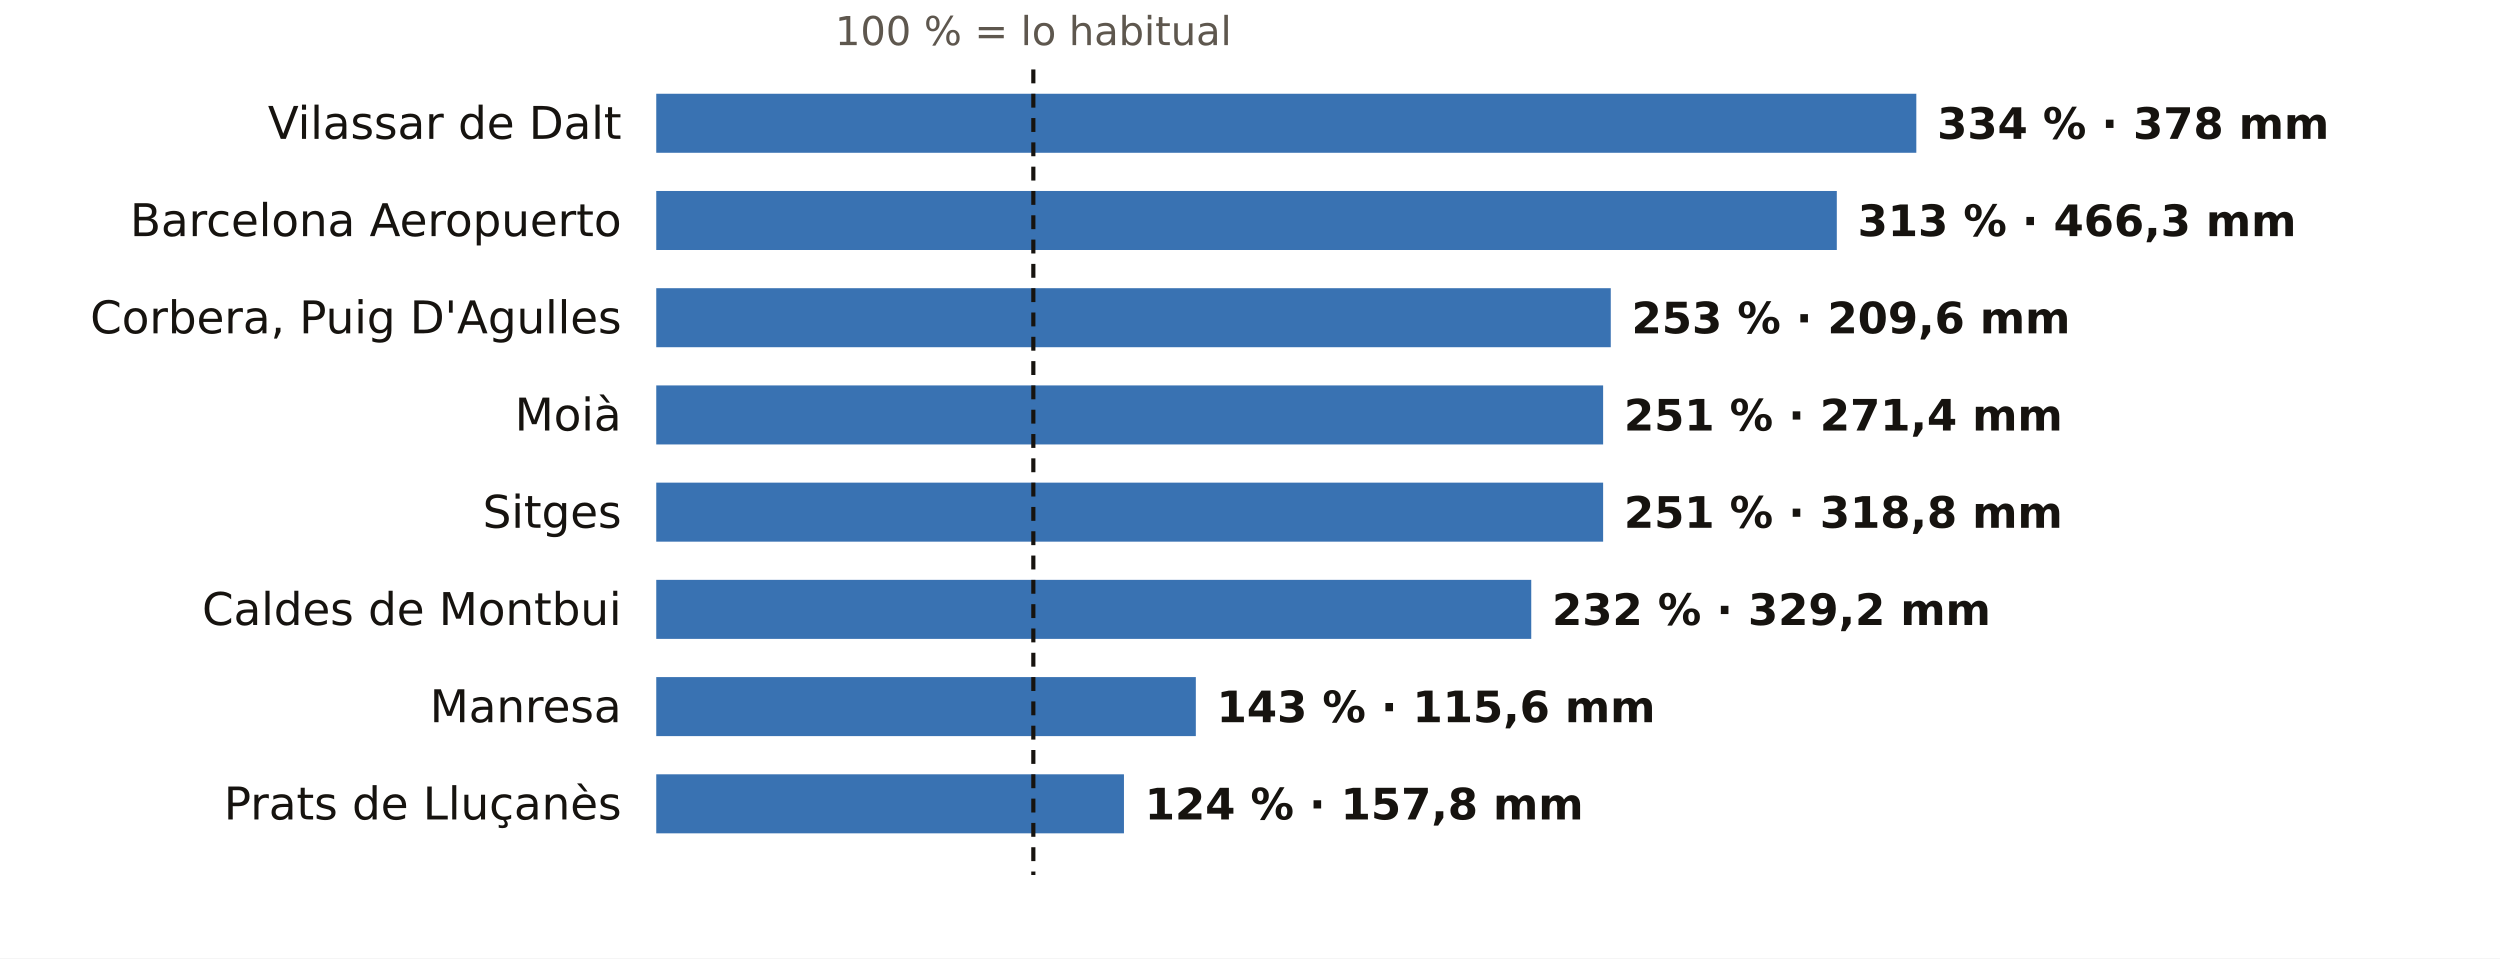
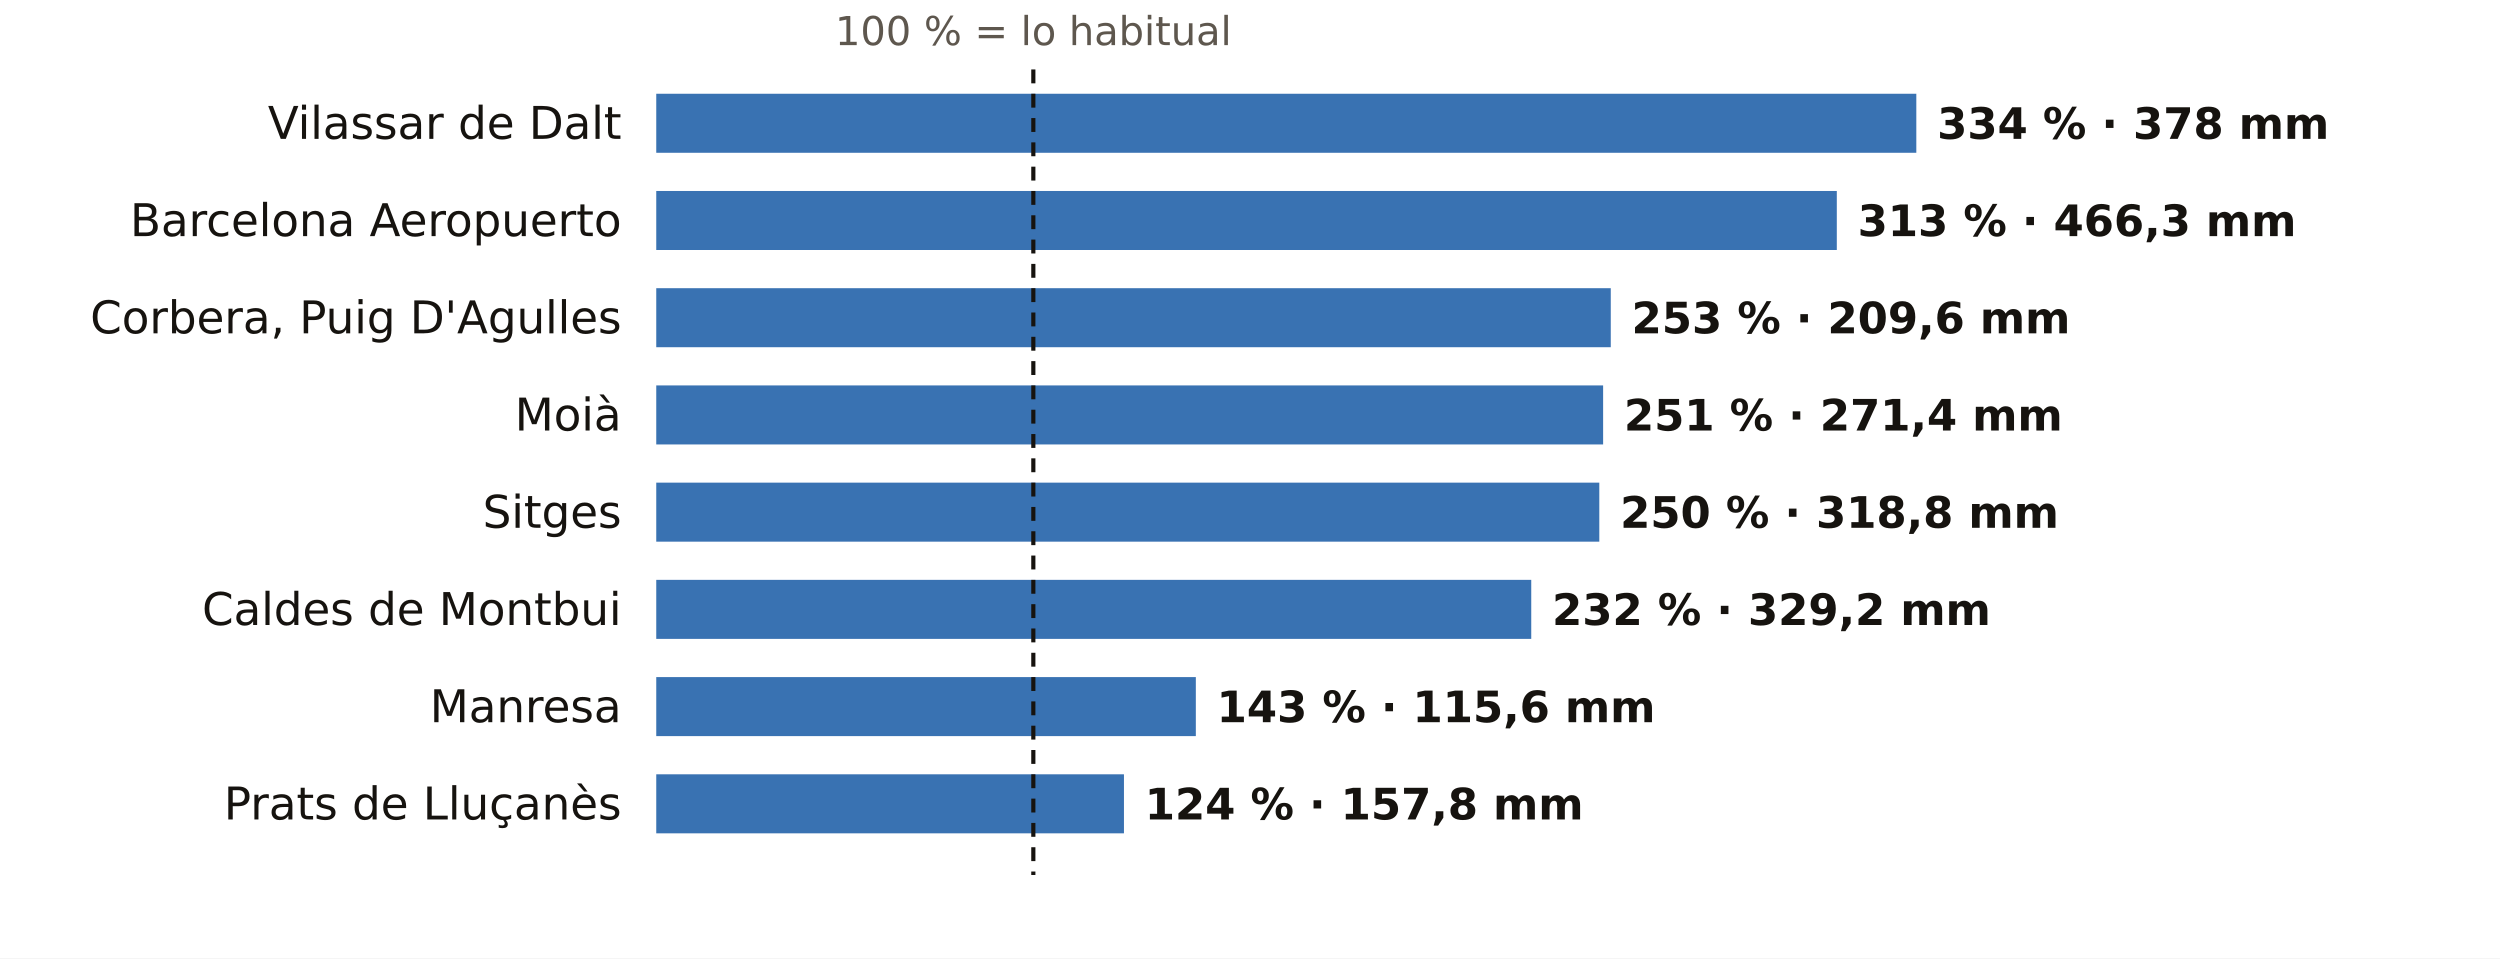
<svg xmlns="http://www.w3.org/2000/svg" viewBox="0 0 720 276" width="720" height="276" role="img" aria-label="El otoño en los pluviómetros de AEMET de Barcelona: % de lo habitual">
  <rect width="720" height="276" fill="#FFFFFF" />
  <text x="297.6" y="13.0" font-size="11.5" fill="#5E574E" text-anchor="middle" font-weight="400" font-family="Public Sans, DejaVu Sans, Arial, sans-serif">100 % = lo habitual</text>
  <text x="179.0" y="40.0" font-size="13" fill="#16130F" text-anchor="end" font-weight="500" font-family="Public Sans, DejaVu Sans, Arial, sans-serif">Vilassar de Dalt</text>
  <rect x="189" y="27" width="362.9" height="17" fill="#1F5FA8" opacity="0.88" />
  <text x="557.9" y="40.0" font-size="12.5" fill="#16130F" text-anchor="start" font-weight="600" font-family="Public Sans, DejaVu Sans, Arial, sans-serif">334 % · 378 mm</text>
  <text x="179.0" y="68.0" font-size="13" fill="#16130F" text-anchor="end" font-weight="500" font-family="Public Sans, DejaVu Sans, Arial, sans-serif">Barcelona Aeropuerto</text>
  <rect x="189" y="55" width="340.0" height="17" fill="#1F5FA8" opacity="0.88" />
  <text x="535.0" y="68.0" font-size="12.5" fill="#16130F" text-anchor="start" font-weight="600" font-family="Public Sans, DejaVu Sans, Arial, sans-serif">313 % · 466,3 mm</text>
  <text x="179.0" y="96.0" font-size="13" fill="#16130F" text-anchor="end" font-weight="500" font-family="Public Sans, DejaVu Sans, Arial, sans-serif">Corbera, Puig D'Agulles</text>
  <rect x="189" y="83" width="274.9" height="17" fill="#1F5FA8" opacity="0.88" />
  <text x="469.9" y="96.0" font-size="12.5" fill="#16130F" text-anchor="start" font-weight="600" font-family="Public Sans, DejaVu Sans, Arial, sans-serif">253 % · 209,6 mm</text>
  <text x="179.0" y="124.0" font-size="13" fill="#16130F" text-anchor="end" font-weight="500" font-family="Public Sans, DejaVu Sans, Arial, sans-serif">Moià</text>
  <rect x="189" y="111" width="272.7" height="17" fill="#1F5FA8" opacity="0.88" />
  <text x="467.7" y="124.0" font-size="12.5" fill="#16130F" text-anchor="start" font-weight="600" font-family="Public Sans, DejaVu Sans, Arial, sans-serif">251 % · 271,4 mm</text>
  <text x="179.0" y="152.0" font-size="13" fill="#16130F" text-anchor="end" font-weight="500" font-family="Public Sans, DejaVu Sans, Arial, sans-serif">Sitges</text>
-   <rect x="189" y="139" width="272.7" height="17" fill="#1F5FA8" opacity="0.88" />
-   <text x="467.7" y="152.0" font-size="12.5" fill="#16130F" text-anchor="start" font-weight="600" font-family="Public Sans, DejaVu Sans, Arial, sans-serif">251 % · 318,8 mm</text>
+   <rect x="189" y="139" width="271.6" height="17" fill="#1F5FA8" opacity="0.88" />
+   <text x="466.6" y="152.0" font-size="12.5" fill="#16130F" text-anchor="start" font-weight="600" font-family="Public Sans, DejaVu Sans, Arial, sans-serif">250 % · 318,8 mm</text>
  <text x="179.0" y="180.0" font-size="13" fill="#16130F" text-anchor="end" font-weight="500" font-family="Public Sans, DejaVu Sans, Arial, sans-serif">Caldes de Montbui</text>
  <rect x="189" y="167" width="252.0" height="17" fill="#1F5FA8" opacity="0.88" />
  <text x="447.0" y="180.0" font-size="12.5" fill="#16130F" text-anchor="start" font-weight="600" font-family="Public Sans, DejaVu Sans, Arial, sans-serif">232 % · 329,2 mm</text>
  <text x="179.0" y="208.0" font-size="13" fill="#16130F" text-anchor="end" font-weight="500" font-family="Public Sans, DejaVu Sans, Arial, sans-serif">Manresa</text>
  <rect x="189" y="195" width="155.4" height="17" fill="#1F5FA8" opacity="0.88" />
  <text x="350.4" y="208.0" font-size="12.5" fill="#16130F" text-anchor="start" font-weight="600" font-family="Public Sans, DejaVu Sans, Arial, sans-serif">143 % · 115,6 mm</text>
  <text x="179.0" y="236.0" font-size="13" fill="#16130F" text-anchor="end" font-weight="500" font-family="Public Sans, DejaVu Sans, Arial, sans-serif">Prats de Lluçanès</text>
  <rect x="189" y="223" width="134.7" height="17" fill="#1F5FA8" opacity="0.88" />
  <text x="329.7" y="236.0" font-size="12.5" fill="#16130F" text-anchor="start" font-weight="600" font-family="Public Sans, DejaVu Sans, Arial, sans-serif">124 % · 157,8 mm</text>
  <line x1="297.6" x2="297.6" y1="20" y2="252" stroke="#16130F" stroke-width="1.2" stroke-dasharray="4 3" />
</svg>
